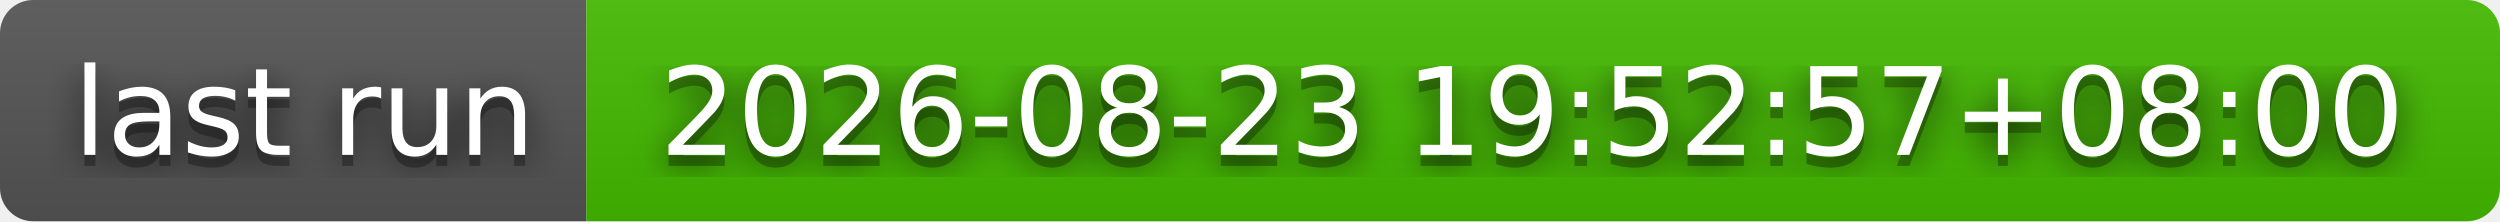
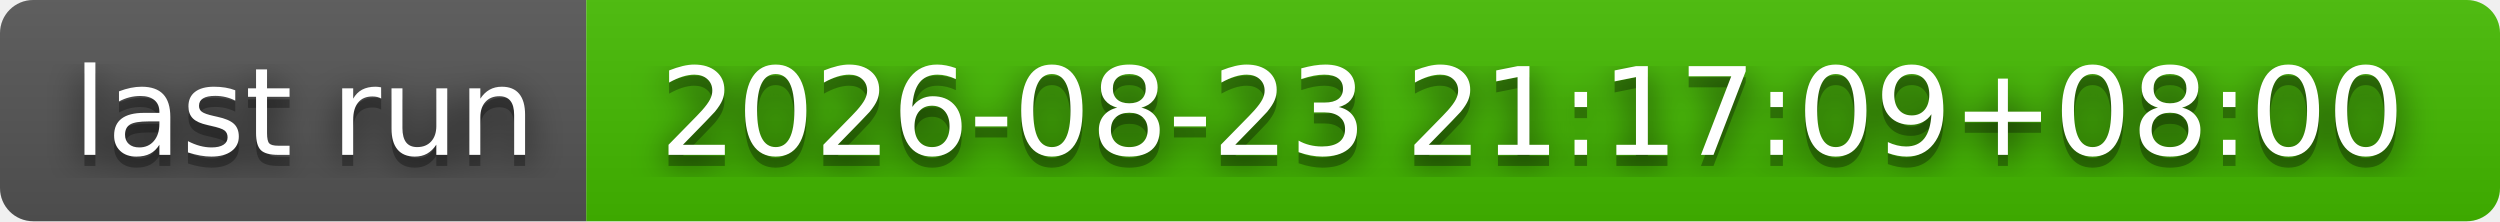
- <svg xmlns="http://www.w3.org/2000/svg" width="226" height="20" role="img" aria-label="last run: 2026-08-23 19:52:57+08:00">
+ <svg xmlns="http://www.w3.org/2000/svg" width="226" height="20" role="img" aria-label="last run: 2026-08-23 21:17:09+08:00">
  <filter id="blur">
    <feGaussianBlur stdDeviation="16" />
  </filter>
  <linearGradient id="s" x2="0" y2="100%">
    <stop offset="0" stop-color="#bbb" stop-opacity=".1" />
    <stop offset="1" stop-opacity=".1" />
  </linearGradient>
  <clipPath id="r">
    <rect width="226" height="20" rx="3" />
  </clipPath>
  <g clip-path="url(#r)">
    <rect width="53" height="20" fill="#555" />
    <rect x="53" width="173" height="20" fill="#4b0" />
    <rect width="226" height="20" fill="url(#s)" />
  </g>
  <g fill="#fff" text-anchor="middle" font-family="Verdana,Geneva,DejaVu Sans,sans-serif" text-rendering="geometricPrecision" font-size="110">
    <g transform="scale(.1)">
      <g aria-hidden="true" fill="#010101">
        <text x="275" y="150" fill-opacity=".8" filter="url(#blur)" textLength="430">last run</text>
        <text x="275" y="150" fill-opacity=".3" textLength="430">last run</text>
      </g>
      <text x="275" y="140" textLength="430">last run</text>
    </g>
    <g transform="scale(.1)">
      <g aria-hidden="true" fill="#010101">
-         <text x="1385" y="150" fill-opacity=".8" filter="url(#blur)" textLength="1630">2026-08-23 19:52:57+08:00</text>
-         <text x="1385" y="150" fill-opacity=".3" textLength="1630">2026-08-23 19:52:57+08:00</text>
+         <text x="1385" y="150" fill-opacity=".8" filter="url(#blur)" textLength="1630">2026-08-23 21:17:09+08:00</text>
+         <text x="1385" y="150" fill-opacity=".3" textLength="1630">2026-08-23 21:17:09+08:00</text>
      </g>
-       <text x="1385" y="140" textLength="1630">2026-08-23 19:52:57+08:00</text>
+       <text x="1385" y="140" textLength="1630">2026-08-23 21:17:09+08:00</text>
    </g>
  </g>
</svg>
